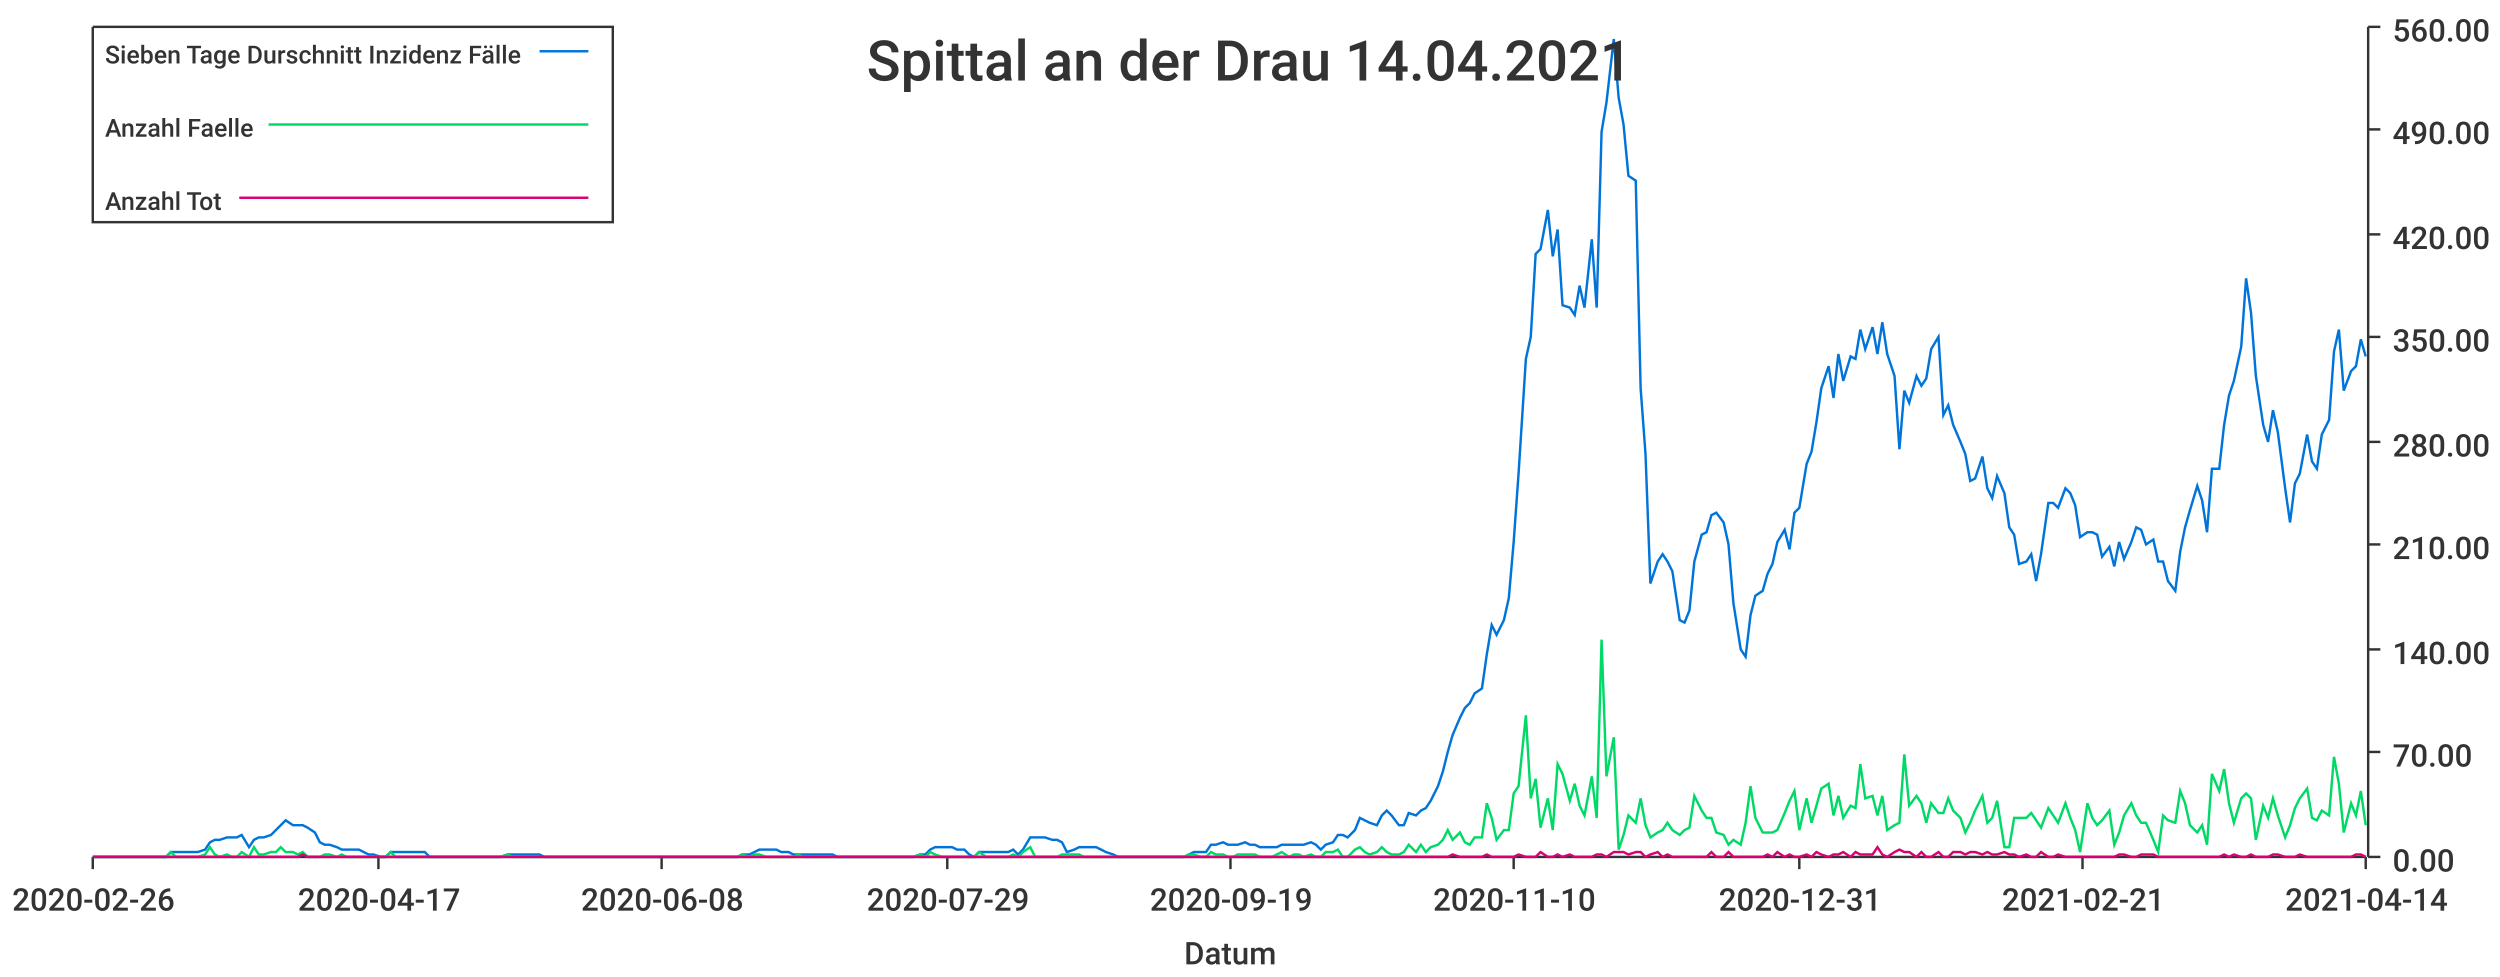
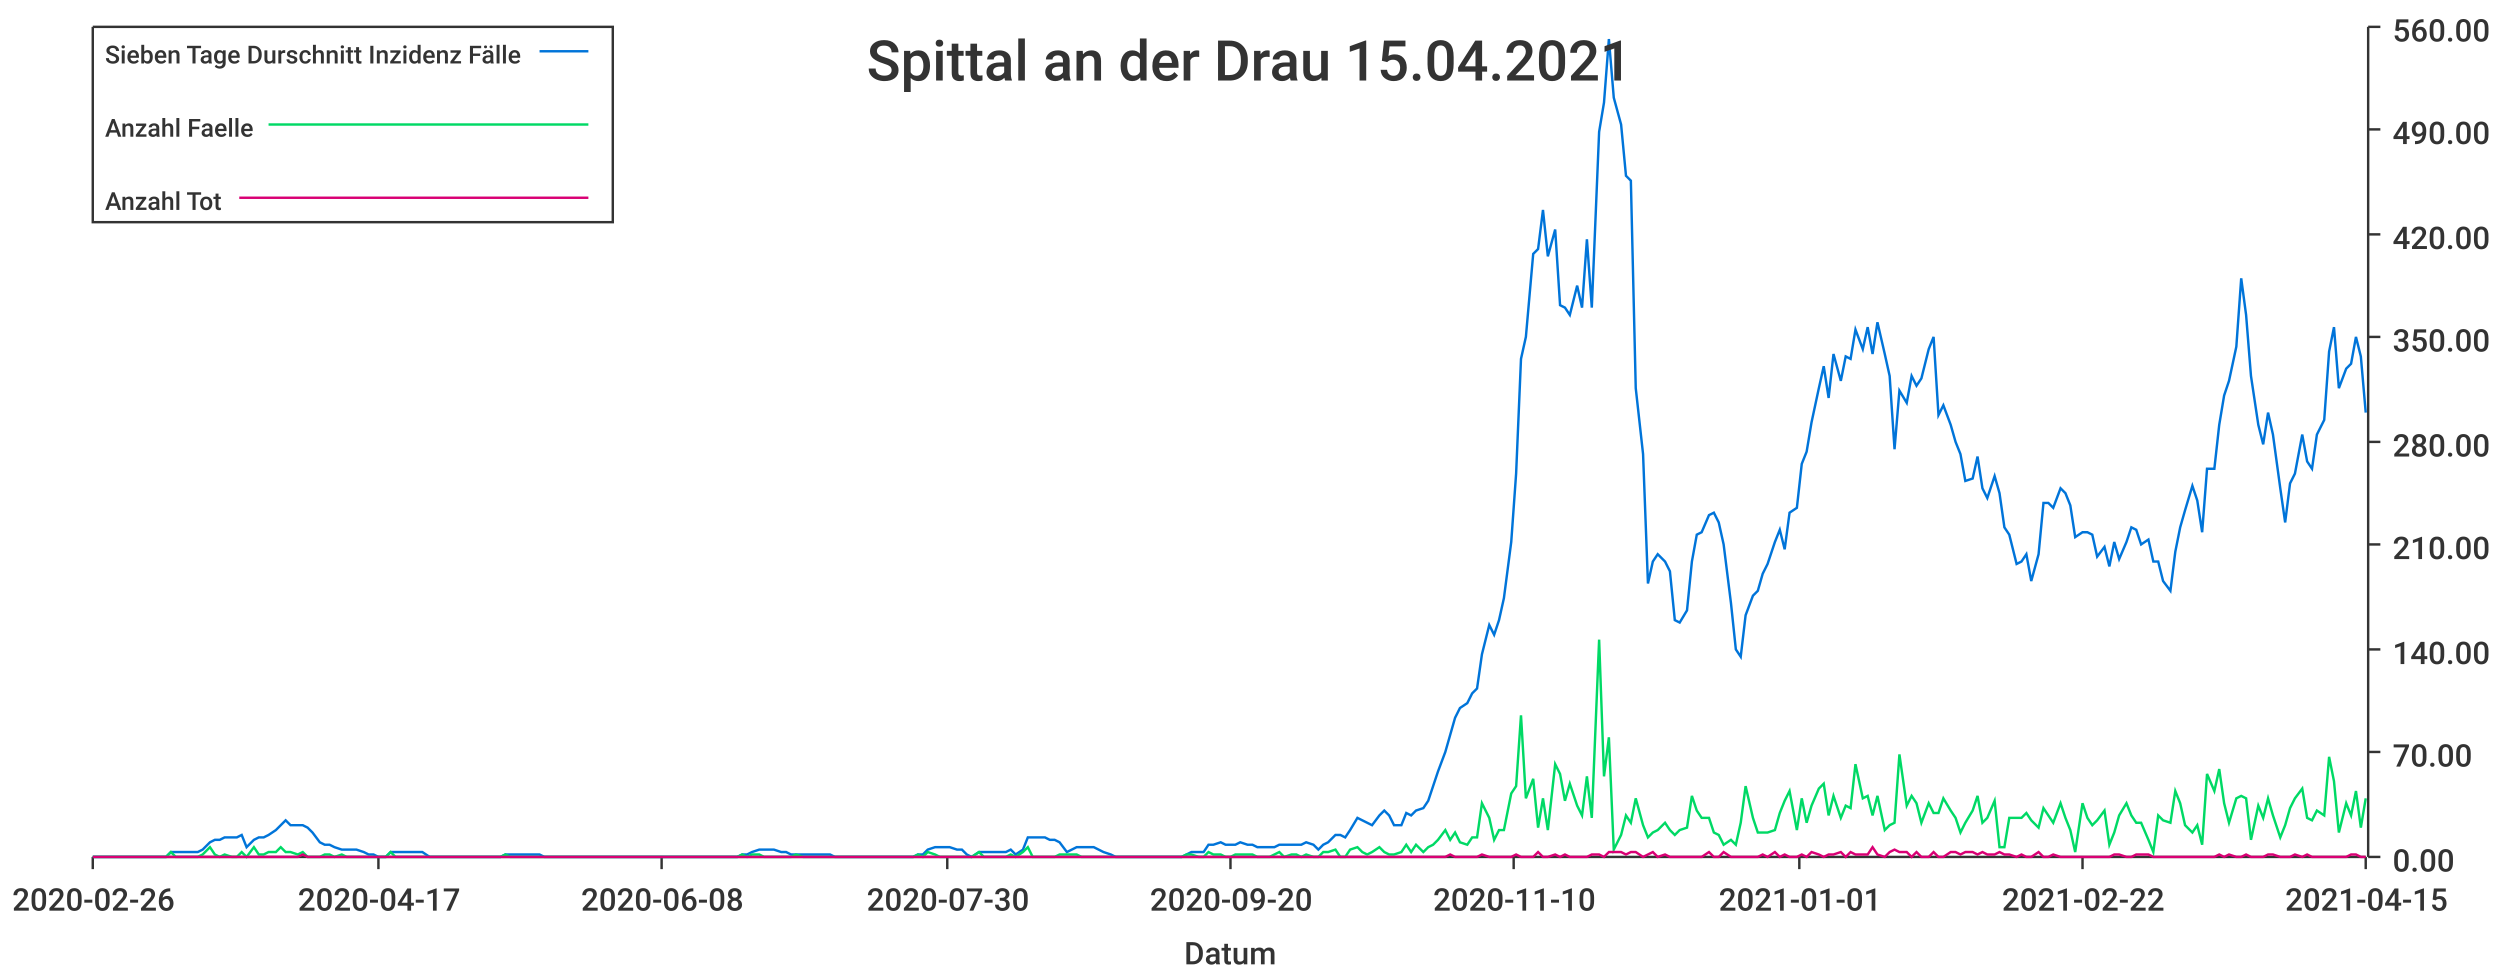
<svg xmlns="http://www.w3.org/2000/svg" width="1024" height="400">\n<path d="M 0 0 L 1024 0 L 1024 400 L 0 400 L 0 0" style="stroke-width:0;stroke:rgba(255,255,255,1.0);fill:rgba(255,255,255,1.0)" />
  <path d="M 38 11 L 969 11 L 969 351 L 38 351 L 38 11" style="stroke-width:0;stroke:rgba(255,255,255,1.0);fill:rgba(255,255,255,1.0)" />
  <path d="M 38 351 L 969 351" style="stroke-width:1;stroke:rgba(51,51,51,1.0);fill:none" />
  <path d="M 38 351 L 38 356" style="stroke-width:1;stroke:rgba(51,51,51,1.0);fill:none" />
  <text x="5" y="373" style="stroke-width:0;stroke:none;fill:rgba(51,51,51,1.0);font-size:12.8px;font-family:'Roboto Medium',sans-serif">2020-02-26</text>
  <path d="M 155 351 L 155 356" style="stroke-width:1;stroke:rgba(51,51,51,1.0);fill:none" />
  <text x="122" y="373" style="stroke-width:0;stroke:none;fill:rgba(51,51,51,1.0);font-size:12.8px;font-family:'Roboto Medium',sans-serif">2020-04-17</text>
  <path d="M 271 351 L 271 356" style="stroke-width:1;stroke:rgba(51,51,51,1.0);fill:none" />
  <text x="238" y="373" style="stroke-width:0;stroke:none;fill:rgba(51,51,51,1.0);font-size:12.8px;font-family:'Roboto Medium',sans-serif">2020-06-08</text>
  <path d="M 388 351 L 388 356" style="stroke-width:1;stroke:rgba(51,51,51,1.0);fill:none" />
-   <text x="355" y="373" style="stroke-width:0;stroke:none;fill:rgba(51,51,51,1.0);font-size:12.8px;font-family:'Roboto Medium',sans-serif">2020-07-29</text>
+   <text x="355" y="373" style="stroke-width:0;stroke:none;fill:rgba(51,51,51,1.0);font-size:12.8px;font-family:'Roboto Medium',sans-serif">2020-07-30</text>
  <path d="M 504 351 L 504 356" style="stroke-width:1;stroke:rgba(51,51,51,1.0);fill:none" />
-   <text x="471" y="373" style="stroke-width:0;stroke:none;fill:rgba(51,51,51,1.0);font-size:12.8px;font-family:'Roboto Medium',sans-serif">2020-09-19</text>
+   <text x="471" y="373" style="stroke-width:0;stroke:none;fill:rgba(51,51,51,1.0);font-size:12.8px;font-family:'Roboto Medium',sans-serif">2020-09-20</text>
  <path d="M 620 351 L 620 356" style="stroke-width:1;stroke:rgba(51,51,51,1.0);fill:none" />
  <text x="587" y="373" style="stroke-width:0;stroke:none;fill:rgba(51,51,51,1.0);font-size:12.8px;font-family:'Roboto Medium',sans-serif">2020-11-10</text>
  <path d="M 737 351 L 737 356" style="stroke-width:1;stroke:rgba(51,51,51,1.0);fill:none" />
-   <text x="704" y="373" style="stroke-width:0;stroke:none;fill:rgba(51,51,51,1.0);font-size:12.8px;font-family:'Roboto Medium',sans-serif">2020-12-31</text>
+   <text x="704" y="373" style="stroke-width:0;stroke:none;fill:rgba(51,51,51,1.0);font-size:12.8px;font-family:'Roboto Medium',sans-serif">2021-01-01</text>
  <path d="M 853 351 L 853 356" style="stroke-width:1;stroke:rgba(51,51,51,1.0);fill:none" />
-   <text x="820" y="373" style="stroke-width:0;stroke:none;fill:rgba(51,51,51,1.0);font-size:12.8px;font-family:'Roboto Medium',sans-serif">2021-02-21</text>
+   <text x="820" y="373" style="stroke-width:0;stroke:none;fill:rgba(51,51,51,1.0);font-size:12.8px;font-family:'Roboto Medium',sans-serif">2021-02-22</text>
  <path d="M 969 351 L 969 356" style="stroke-width:1;stroke:rgba(51,51,51,1.0);fill:none" />
-   <text x="936" y="373" style="stroke-width:0;stroke:none;fill:rgba(51,51,51,1.0);font-size:12.8px;font-family:'Roboto Medium',sans-serif">2021-04-14</text>
+   <text x="936" y="373" style="stroke-width:0;stroke:none;fill:rgba(51,51,51,1.0);font-size:12.8px;font-family:'Roboto Medium',sans-serif">2021-04-15</text>
  <text x="485" y="395" style="stroke-width:0;stroke:none;fill:rgba(51,51,51,1.0);font-size:12.8px;font-family:'Roboto Medium',sans-serif">Datum</text>
  <path d="M 970 351 L 970 11" style="stroke-width:1;stroke:rgba(51,51,51,1.0);fill:none" />
  <path d="M 970 351 L 975 351" style="stroke-width:1;stroke:rgba(51,51,51,1.0);fill:none" />
  <text x="980" y="357" style="stroke-width:0;stroke:none;fill:rgba(51,51,51,1.0);font-size:12.8px;font-family:'Roboto Medium',sans-serif">0.00</text>
  <path d="M 970 308 L 975 308" style="stroke-width:1;stroke:rgba(51,51,51,1.0);fill:none" />
  <text x="980" y="314" style="stroke-width:0;stroke:none;fill:rgba(51,51,51,1.0);font-size:12.8px;font-family:'Roboto Medium',sans-serif">70.00</text>
  <path d="M 970 266 L 975 266" style="stroke-width:1;stroke:rgba(51,51,51,1.0);fill:none" />
  <text x="980" y="272" style="stroke-width:0;stroke:none;fill:rgba(51,51,51,1.0);font-size:12.8px;font-family:'Roboto Medium',sans-serif">140.00</text>
  <path d="M 970 223 L 975 223" style="stroke-width:1;stroke:rgba(51,51,51,1.0);fill:none" />
  <text x="980" y="229" style="stroke-width:0;stroke:none;fill:rgba(51,51,51,1.0);font-size:12.8px;font-family:'Roboto Medium',sans-serif">210.00</text>
  <path d="M 970 181 L 975 181" style="stroke-width:1;stroke:rgba(51,51,51,1.0);fill:none" />
  <text x="980" y="187" style="stroke-width:0;stroke:none;fill:rgba(51,51,51,1.0);font-size:12.8px;font-family:'Roboto Medium',sans-serif">280.00</text>
  <path d="M 970 138 L 975 138" style="stroke-width:1;stroke:rgba(51,51,51,1.0);fill:none" />
  <text x="980" y="144" style="stroke-width:0;stroke:none;fill:rgba(51,51,51,1.0);font-size:12.8px;font-family:'Roboto Medium',sans-serif">350.00</text>
  <path d="M 970 96 L 975 96" style="stroke-width:1;stroke:rgba(51,51,51,1.0);fill:none" />
  <text x="980" y="102" style="stroke-width:0;stroke:none;fill:rgba(51,51,51,1.0);font-size:12.8px;font-family:'Roboto Medium',sans-serif">420.00</text>
  <path d="M 970 53 L 975 53" style="stroke-width:1;stroke:rgba(51,51,51,1.0);fill:none" />
  <text x="980" y="59" style="stroke-width:0;stroke:none;fill:rgba(51,51,51,1.0);font-size:12.8px;font-family:'Roboto Medium',sans-serif">490.00</text>
  <path d="M 970 11 L 975 11" style="stroke-width:1;stroke:rgba(51,51,51,1.0);fill:none" />
  <text x="980" y="17" style="stroke-width:0;stroke:none;fill:rgba(51,51,51,1.0);font-size:12.8px;font-family:'Roboto Medium',sans-serif">560.00</text>
-   <path d="M 38 351 L 41 351 L 43 351 L 45 351 L 48 351 L 50 351 L 52 351 L 54 351 L 57 351 L 59 351 L 61 351 L 63 351 L 66 351 L 68 351 L 70 349 L 72 349 L 75 349 L 77 349 L 79 349 L 81 349 L 84 348 L 86 345 L 88 344 L 90 344 L 93 343 L 95 343 L 97 343 L 99 342 L 102 347 L 104 344 L 106 343 L 108 343 L 111 342 L 113 340 L 115 338 L 117 336 L 120 338 L 122 338 L 124 338 L 126 339 L 129 341 L 131 345 L 133 346 L 135 346 L 138 347 L 140 348 L 142 348 L 144 348 L 147 348 L 149 349 L 151 350 L 153 350 L 156 351 L 158 351 L 160 349 L 162 349 L 165 349 L 167 349 L 169 349 L 171 349 L 174 349 L 176 351 L 178 351 L 181 351 L 183 351 L 185 351 L 187 351 L 190 351 L 192 351 L 194 351 L 196 351 L 199 351 L 201 351 L 203 351 L 205 351 L 208 350 L 210 350 L 212 350 L 214 350 L 217 350 L 219 350 L 221 350 L 223 351 L 226 351 L 228 351 L 230 351 L 232 351 L 235 351 L 237 351 L 239 351 L 241 351 L 244 351 L 246 351 L 248 351 L 250 351 L 253 351 L 255 351 L 257 351 L 259 351 L 262 351 L 264 351 L 266 351 L 268 351 L 271 351 L 273 351 L 275 351 L 277 351 L 280 351 L 282 351 L 284 351 L 286 351 L 289 351 L 291 351 L 293 351 L 295 351 L 298 351 L 300 351 L 302 351 L 304 350 L 307 350 L 309 349 L 311 348 L 314 348 L 316 348 L 318 348 L 320 349 L 323 349 L 325 350 L 327 350 L 329 350 L 332 350 L 334 350 L 336 350 L 338 350 L 341 350 L 343 351 L 345 351 L 347 351 L 350 351 L 352 351 L 354 351 L 356 351 L 359 351 L 361 351 L 363 351 L 365 351 L 368 351 L 370 351 L 372 351 L 374 351 L 377 350 L 379 350 L 381 348 L 383 347 L 386 347 L 388 347 L 390 347 L 392 348 L 395 348 L 397 350 L 399 351 L 401 349 L 404 349 L 406 349 L 408 349 L 410 349 L 413 349 L 415 348 L 417 350 L 419 348 L 422 343 L 424 343 L 426 343 L 428 343 L 431 344 L 433 344 L 435 345 L 437 349 L 440 348 L 442 347 L 444 347 L 447 347 L 449 347 L 451 348 L 453 349 L 456 350 L 458 351 L 460 351 L 462 351 L 465 351 L 467 351 L 469 351 L 471 351 L 474 351 L 476 351 L 478 351 L 480 351 L 483 351 L 485 351 L 487 350 L 489 349 L 492 349 L 494 349 L 496 346 L 498 346 L 501 345 L 503 346 L 505 346 L 507 346 L 510 345 L 512 346 L 514 346 L 516 347 L 519 347 L 521 347 L 523 347 L 525 346 L 528 346 L 530 346 L 532 346 L 534 346 L 537 345 L 539 346 L 541 348 L 543 346 L 546 345 L 548 342 L 550 342 L 552 343 L 555 340 L 557 335 L 559 336 L 561 337 L 564 338 L 566 334 L 568 332 L 570 334 L 573 338 L 575 338 L 577 333 L 580 334 L 582 332 L 584 331 L 586 328 L 589 322 L 591 316 L 593 308 L 595 301 L 598 294 L 600 290 L 602 288 L 604 284 L 607 282 L 609 268 L 611 256 L 613 260 L 616 254 L 618 245 L 620 222 L 622 194 L 625 147 L 627 138 L 629 104 L 631 102 L 634 86 L 636 105 L 638 94 L 640 125 L 643 126 L 645 129 L 647 117 L 649 126 L 652 98 L 654 126 L 656 54 L 658 42 L 661 16 L 663 40 L 665 51 L 667 72 L 670 74 L 672 159 L 674 186 L 676 239 L 679 230 L 681 227 L 683 230 L 685 234 L 688 254 L 690 255 L 692 250 L 694 230 L 697 219 L 699 218 L 701 211 L 703 210 L 706 214 L 708 223 L 710 247 L 713 266 L 715 269 L 717 252 L 719 244 L 722 242 L 724 235 L 726 231 L 728 222 L 731 217 L 733 225 L 735 210 L 737 208 L 740 190 L 742 185 L 744 173 L 746 159 L 749 150 L 751 163 L 753 145 L 755 156 L 758 146 L 760 147 L 762 135 L 764 143 L 767 134 L 769 145 L 771 132 L 773 145 L 776 154 L 778 184 L 780 160 L 782 165 L 785 154 L 787 158 L 789 155 L 791 143 L 794 138 L 796 170 L 798 166 L 800 174 L 803 181 L 805 186 L 807 197 L 809 196 L 812 187 L 814 200 L 816 204 L 818 195 L 821 202 L 823 216 L 825 219 L 827 231 L 830 230 L 832 227 L 834 238 L 836 227 L 839 206 L 841 206 L 843 208 L 846 200 L 848 202 L 850 207 L 852 220 L 855 218 L 857 218 L 859 219 L 861 228 L 864 224 L 866 232 L 868 222 L 870 229 L 873 222 L 875 216 L 877 217 L 879 223 L 882 221 L 884 230 L 886 230 L 888 238 L 891 242 L 893 226 L 895 216 L 897 209 L 900 199 L 902 205 L 904 218 L 906 192 L 909 192 L 911 174 L 913 162 L 915 156 L 918 142 L 920 114 L 922 128 L 924 154 L 927 174 L 929 181 L 931 168 L 933 177 L 936 200 L 938 214 L 940 198 L 942 194 L 945 178 L 947 189 L 949 192 L 951 178 L 954 172 L 956 144 L 958 135 L 960 160 L 963 152 L 965 150 L 967 139 L 969 146" style="stroke-width:1;stroke:rgba(0,116,217,1.0);fill:none" />
-   <path d="M 38 351 L 41 351 L 43 351 L 45 351 L 48 351 L 50 351 L 52 351 L 54 351 L 57 351 L 59 351 L 61 351 L 63 351 L 66 351 L 68 351 L 70 349 L 72 351 L 75 351 L 77 351 L 79 351 L 81 351 L 84 350 L 86 347 L 88 350 L 90 351 L 93 350 L 95 351 L 97 351 L 99 349 L 102 351 L 104 347 L 106 350 L 108 350 L 111 349 L 113 349 L 115 347 L 117 349 L 120 349 L 122 350 L 124 349 L 126 351 L 129 351 L 131 351 L 133 350 L 135 350 L 138 351 L 140 350 L 142 351 L 144 351 L 147 351 L 149 351 L 151 351 L 153 351 L 156 351 L 158 351 L 160 349 L 162 351 L 165 351 L 167 351 L 169 351 L 171 351 L 174 351 L 176 351 L 178 351 L 181 351 L 183 351 L 185 351 L 187 351 L 190 351 L 192 351 L 194 351 L 196 351 L 199 351 L 201 351 L 203 351 L 205 351 L 208 350 L 210 351 L 212 351 L 214 351 L 217 351 L 219 351 L 221 351 L 223 351 L 226 351 L 228 351 L 230 351 L 232 351 L 235 351 L 237 351 L 239 351 L 241 351 L 244 351 L 246 351 L 248 351 L 250 351 L 253 351 L 255 351 L 257 351 L 259 351 L 262 351 L 264 351 L 266 351 L 268 351 L 271 351 L 273 351 L 275 351 L 277 351 L 280 351 L 282 351 L 284 351 L 286 351 L 289 351 L 291 351 L 293 351 L 295 351 L 298 351 L 300 351 L 302 351 L 304 350 L 307 351 L 309 350 L 311 350 L 314 351 L 316 351 L 318 351 L 320 351 L 323 351 L 325 351 L 327 350 L 329 351 L 332 351 L 334 351 L 336 351 L 338 351 L 341 351 L 343 351 L 345 351 L 347 351 L 350 351 L 352 351 L 354 351 L 356 351 L 359 351 L 361 351 L 363 351 L 365 351 L 368 351 L 370 351 L 372 351 L 374 351 L 377 350 L 379 351 L 381 349 L 383 350 L 386 351 L 388 351 L 390 351 L 392 351 L 395 351 L 397 351 L 399 351 L 401 349 L 404 351 L 406 351 L 408 351 L 410 351 L 413 351 L 415 350 L 417 351 L 419 349 L 422 347 L 424 351 L 426 351 L 428 351 L 431 351 L 433 351 L 435 350 L 437 350 L 440 350 L 442 350 L 444 351 L 447 351 L 449 351 L 451 351 L 453 351 L 456 351 L 458 351 L 460 351 L 462 351 L 465 351 L 467 351 L 469 351 L 471 351 L 474 351 L 476 351 L 478 351 L 480 351 L 483 351 L 485 351 L 487 350 L 489 350 L 492 351 L 494 351 L 496 349 L 498 350 L 501 350 L 503 351 L 505 351 L 507 350 L 510 350 L 512 350 L 514 350 L 516 351 L 519 351 L 521 351 L 523 350 L 525 349 L 528 351 L 530 350 L 532 350 L 534 351 L 537 350 L 539 351 L 541 351 L 543 349 L 546 349 L 548 348 L 550 351 L 552 351 L 555 348 L 557 347 L 559 349 L 561 350 L 564 349 L 566 347 L 568 349 L 570 350 L 573 350 L 575 349 L 577 346 L 580 349 L 582 346 L 584 349 L 586 347 L 589 346 L 591 344 L 593 340 L 595 344 L 598 341 L 600 345 L 602 346 L 604 343 L 607 343 L 609 329 L 611 335 L 613 344 L 616 340 L 618 340 L 620 325 L 622 322 L 625 293 L 627 327 L 629 319 L 631 339 L 634 327 L 636 340 L 638 313 L 640 317 L 643 328 L 645 321 L 647 330 L 649 334 L 652 318 L 654 335 L 656 262 L 658 318 L 661 302 L 663 348 L 665 342 L 667 334 L 670 337 L 672 327 L 674 338 L 676 343 L 679 341 L 681 340 L 683 337 L 685 340 L 688 342 L 690 340 L 692 339 L 694 326 L 697 332 L 699 335 L 701 335 L 703 341 L 706 342 L 708 346 L 710 344 L 713 346 L 715 337 L 717 322 L 719 335 L 722 341 L 724 341 L 726 341 L 728 340 L 731 333 L 733 328 L 735 324 L 737 340 L 740 327 L 742 337 L 744 330 L 746 323 L 749 321 L 751 334 L 753 326 L 755 335 L 758 330 L 760 331 L 762 313 L 764 327 L 767 326 L 769 334 L 771 326 L 773 340 L 776 338 L 778 337 L 780 309 L 782 330 L 785 326 L 787 329 L 789 337 L 791 329 L 794 333 L 796 333 L 798 327 L 800 332 L 803 335 L 805 341 L 807 337 L 809 332 L 812 326 L 814 337 L 816 335 L 818 328 L 821 347 L 823 347 L 825 335 L 827 335 L 830 335 L 832 333 L 834 336 L 836 339 L 839 331 L 841 334 L 843 337 L 846 329 L 848 335 L 850 340 L 852 349 L 855 329 L 857 335 L 859 338 L 861 336 L 864 332 L 866 346 L 868 341 L 870 334 L 873 329 L 875 334 L 877 337 L 879 337 L 882 344 L 884 349 L 886 334 L 888 336 L 891 337 L 893 324 L 895 329 L 897 338 L 900 341 L 902 338 L 904 346 L 906 317 L 909 324 L 911 315 L 913 329 L 915 337 L 918 327 L 920 325 L 922 327 L 924 344 L 927 330 L 929 335 L 931 327 L 933 334 L 936 343 L 938 338 L 940 331 L 942 327 L 945 323 L 947 335 L 949 336 L 951 332 L 954 334 L 956 310 L 958 321 L 960 341 L 963 329 L 965 334 L 967 324 L 969 338" style="stroke-width:1;stroke:rgba(0,217,101,1.0);fill:none" />
-   <path d="M 38 351 L 41 351 L 43 351 L 45 351 L 48 351 L 50 351 L 52 351 L 54 351 L 57 351 L 59 351 L 61 351 L 63 351 L 66 351 L 68 351 L 70 351 L 72 351 L 75 351 L 77 351 L 79 351 L 81 351 L 84 351 L 86 351 L 88 351 L 90 351 L 93 351 L 95 351 L 97 351 L 99 351 L 102 351 L 104 351 L 106 351 L 108 351 L 111 351 L 113 351 L 115 351 L 117 351 L 120 351 L 122 351 L 124 350 L 126 351 L 129 351 L 131 351 L 133 351 L 135 351 L 138 351 L 140 351 L 142 351 L 144 351 L 147 351 L 149 351 L 151 351 L 153 351 L 156 351 L 158 351 L 160 351 L 162 351 L 165 351 L 167 351 L 169 351 L 171 351 L 174 351 L 176 351 L 178 351 L 181 351 L 183 351 L 185 351 L 187 351 L 190 351 L 192 351 L 194 351 L 196 351 L 199 351 L 201 351 L 203 351 L 205 351 L 208 351 L 210 351 L 212 351 L 214 351 L 217 351 L 219 351 L 221 351 L 223 351 L 226 351 L 228 351 L 230 351 L 232 351 L 235 351 L 237 351 L 239 351 L 241 351 L 244 351 L 246 351 L 248 351 L 250 351 L 253 351 L 255 351 L 257 351 L 259 351 L 262 351 L 264 351 L 266 351 L 268 351 L 271 351 L 273 351 L 275 351 L 277 351 L 280 351 L 282 351 L 284 351 L 286 351 L 289 351 L 291 351 L 293 351 L 295 351 L 298 351 L 300 351 L 302 351 L 304 351 L 307 351 L 309 351 L 311 351 L 314 351 L 316 351 L 318 351 L 320 351 L 323 351 L 325 351 L 327 351 L 329 351 L 332 351 L 334 351 L 336 351 L 338 351 L 341 351 L 343 351 L 345 351 L 347 351 L 350 351 L 352 351 L 354 351 L 356 351 L 359 351 L 361 351 L 363 351 L 365 351 L 368 351 L 370 351 L 372 351 L 374 351 L 377 351 L 379 351 L 381 351 L 383 351 L 386 351 L 388 351 L 390 351 L 392 351 L 395 351 L 397 351 L 399 351 L 401 351 L 404 351 L 406 351 L 408 351 L 410 351 L 413 351 L 415 351 L 417 351 L 419 351 L 422 351 L 424 351 L 426 351 L 428 351 L 431 351 L 433 351 L 435 351 L 437 351 L 440 351 L 442 351 L 444 351 L 447 351 L 449 351 L 451 351 L 453 351 L 456 351 L 458 351 L 460 351 L 462 351 L 465 351 L 467 351 L 469 351 L 471 351 L 474 351 L 476 351 L 478 351 L 480 351 L 483 351 L 485 351 L 487 351 L 489 351 L 492 351 L 494 351 L 496 351 L 498 351 L 501 351 L 503 351 L 505 351 L 507 351 L 510 351 L 512 351 L 514 351 L 516 351 L 519 351 L 521 351 L 523 351 L 525 351 L 528 351 L 530 351 L 532 351 L 534 351 L 537 351 L 539 351 L 541 351 L 543 351 L 546 351 L 548 351 L 550 351 L 552 351 L 555 351 L 557 351 L 559 351 L 561 351 L 564 351 L 566 351 L 568 351 L 570 351 L 573 351 L 575 351 L 577 351 L 580 351 L 582 351 L 584 351 L 586 351 L 589 351 L 591 351 L 593 351 L 595 350 L 598 351 L 600 351 L 602 351 L 604 351 L 607 351 L 609 350 L 611 351 L 613 351 L 616 351 L 618 351 L 620 351 L 622 350 L 625 351 L 627 351 L 629 351 L 631 349 L 634 351 L 636 351 L 638 350 L 640 351 L 643 350 L 645 351 L 647 351 L 649 351 L 652 351 L 654 350 L 656 350 L 658 351 L 661 349 L 663 349 L 665 349 L 667 350 L 670 349 L 672 349 L 674 351 L 676 350 L 679 349 L 681 351 L 683 350 L 685 351 L 688 351 L 690 351 L 692 351 L 694 351 L 697 351 L 699 351 L 701 349 L 703 351 L 706 351 L 708 349 L 710 351 L 713 351 L 715 351 L 717 351 L 719 351 L 722 351 L 724 350 L 726 351 L 728 349 L 731 351 L 733 350 L 735 351 L 737 351 L 740 350 L 742 351 L 744 349 L 746 350 L 749 351 L 751 350 L 753 350 L 755 349 L 758 351 L 760 349 L 762 350 L 764 350 L 767 350 L 769 347 L 771 350 L 773 351 L 776 349 L 778 348 L 780 349 L 782 349 L 785 351 L 787 349 L 789 351 L 791 351 L 794 349 L 796 351 L 798 351 L 800 349 L 803 349 L 805 350 L 807 349 L 809 349 L 812 350 L 814 349 L 816 350 L 818 350 L 821 349 L 823 350 L 825 350 L 827 351 L 830 350 L 832 351 L 834 351 L 836 349 L 839 351 L 841 351 L 843 350 L 846 351 L 848 351 L 850 351 L 852 351 L 855 351 L 857 351 L 859 351 L 861 351 L 864 351 L 866 351 L 868 350 L 870 350 L 873 351 L 875 351 L 877 350 L 879 350 L 882 350 L 884 351 L 886 351 L 888 351 L 891 351 L 893 351 L 895 351 L 897 351 L 900 351 L 902 351 L 904 351 L 906 351 L 909 351 L 911 350 L 913 351 L 915 350 L 918 351 L 920 351 L 922 350 L 924 351 L 927 351 L 929 351 L 931 350 L 933 350 L 936 351 L 938 351 L 940 351 L 942 350 L 945 351 L 947 351 L 949 351 L 951 351 L 954 351 L 956 351 L 958 351 L 960 351 L 963 351 L 965 350 L 967 350 L 969 351" style="stroke-width:1;stroke:rgba(217,0,116,1.0);fill:none" />
-   <text x="355" y="33" style="stroke-width:0;stroke:none;fill:rgba(51,51,51,1.0);font-size:23.0px;font-family:'Roboto Medium',sans-serif">Spittal an der Drau 14.04.2021</text>
+   <path d="M 38 351 L 41 351 L 43 351 L 45 351 L 47 351 L 50 351 L 52 351 L 54 351 L 56 351 L 59 351 L 61 351 L 63 351 L 65 351 L 68 351 L 70 349 L 72 349 L 74 349 L 77 349 L 79 349 L 81 349 L 83 348 L 86 345 L 88 344 L 90 344 L 92 343 L 95 343 L 97 343 L 99 342 L 101 347 L 104 344 L 106 343 L 108 343 L 110 342 L 113 340 L 115 338 L 117 336 L 119 338 L 122 338 L 124 338 L 126 339 L 128 341 L 131 345 L 133 346 L 135 346 L 137 347 L 140 348 L 142 348 L 144 348 L 146 348 L 149 349 L 151 350 L 153 350 L 155 351 L 158 351 L 160 349 L 162 349 L 164 349 L 167 349 L 169 349 L 171 349 L 173 349 L 176 351 L 178 351 L 180 351 L 182 351 L 185 351 L 187 351 L 189 351 L 191 351 L 194 351 L 196 351 L 198 351 L 200 351 L 203 351 L 205 351 L 207 350 L 209 350 L 212 350 L 214 350 L 216 350 L 218 350 L 221 350 L 223 351 L 225 351 L 227 351 L 230 351 L 232 351 L 234 351 L 236 351 L 239 351 L 241 351 L 243 351 L 245 351 L 248 351 L 250 351 L 252 351 L 254 351 L 257 351 L 259 351 L 261 351 L 263 351 L 266 351 L 268 351 L 270 351 L 272 351 L 275 351 L 277 351 L 279 351 L 281 351 L 284 351 L 286 351 L 288 351 L 290 351 L 293 351 L 295 351 L 297 351 L 299 351 L 302 351 L 304 350 L 306 350 L 308 349 L 311 348 L 313 348 L 315 348 L 317 348 L 320 349 L 322 349 L 324 350 L 326 350 L 329 350 L 331 350 L 333 350 L 335 350 L 338 350 L 340 350 L 342 351 L 344 351 L 347 351 L 349 351 L 351 351 L 353 351 L 356 351 L 358 351 L 360 351 L 362 351 L 365 351 L 367 351 L 369 351 L 371 351 L 374 351 L 376 350 L 378 350 L 380 348 L 383 347 L 385 347 L 387 347 L 389 347 L 392 348 L 394 348 L 396 350 L 398 351 L 401 349 L 403 349 L 405 349 L 407 349 L 410 349 L 412 349 L 414 348 L 416 350 L 419 348 L 421 343 L 423 343 L 425 343 L 428 343 L 430 344 L 432 344 L 434 345 L 437 349 L 439 348 L 441 347 L 443 347 L 446 347 L 448 347 L 450 348 L 452 349 L 455 350 L 457 351 L 459 351 L 461 351 L 464 351 L 466 351 L 468 351 L 470 351 L 473 351 L 475 351 L 477 351 L 479 351 L 482 351 L 484 351 L 486 350 L 488 349 L 491 349 L 493 349 L 495 346 L 497 346 L 500 345 L 502 346 L 504 346 L 506 346 L 508 345 L 511 346 L 513 346 L 515 347 L 517 347 L 520 347 L 522 347 L 524 346 L 526 346 L 529 346 L 531 346 L 533 346 L 535 345 L 538 346 L 540 348 L 542 346 L 544 345 L 547 342 L 549 342 L 551 343 L 553 340 L 556 335 L 558 336 L 560 337 L 562 338 L 565 334 L 567 332 L 569 334 L 571 338 L 574 338 L 576 333 L 578 334 L 580 332 L 583 331 L 585 328 L 587 322 L 589 316 L 592 308 L 594 301 L 596 294 L 598 290 L 601 288 L 603 284 L 605 282 L 607 268 L 610 256 L 612 260 L 614 254 L 616 245 L 619 222 L 621 194 L 623 147 L 625 138 L 628 104 L 630 102 L 632 86 L 634 105 L 637 94 L 639 125 L 641 126 L 643 129 L 646 117 L 648 126 L 650 98 L 652 126 L 655 54 L 657 42 L 659 16 L 661 40 L 664 51 L 666 72 L 668 74 L 670 159 L 673 186 L 675 239 L 677 230 L 679 227 L 682 230 L 684 234 L 686 254 L 688 255 L 691 250 L 693 230 L 695 219 L 697 218 L 700 211 L 702 210 L 704 214 L 706 223 L 709 247 L 711 266 L 713 269 L 715 252 L 718 244 L 720 242 L 722 235 L 724 231 L 727 222 L 729 217 L 731 225 L 733 210 L 736 208 L 738 190 L 740 185 L 742 173 L 745 159 L 747 150 L 749 163 L 751 145 L 754 156 L 756 146 L 758 147 L 760 135 L 763 143 L 765 134 L 767 145 L 769 132 L 772 145 L 774 154 L 776 184 L 778 160 L 781 165 L 783 154 L 785 158 L 787 155 L 790 143 L 792 138 L 794 170 L 796 166 L 799 174 L 801 181 L 803 186 L 805 197 L 808 196 L 810 187 L 812 200 L 814 204 L 817 195 L 819 202 L 821 216 L 823 219 L 826 231 L 828 230 L 830 227 L 832 238 L 835 227 L 837 206 L 839 206 L 841 208 L 844 200 L 846 202 L 848 207 L 850 220 L 853 218 L 855 218 L 857 219 L 859 228 L 862 224 L 864 232 L 866 222 L 868 229 L 871 222 L 873 216 L 875 217 L 877 223 L 880 221 L 882 230 L 884 230 L 886 238 L 889 242 L 891 226 L 893 216 L 895 209 L 898 199 L 900 205 L 902 218 L 904 192 L 907 192 L 909 174 L 911 162 L 913 156 L 916 142 L 918 114 L 920 129 L 922 154 L 925 174 L 927 182 L 929 169 L 931 178 L 934 200 L 936 214 L 938 198 L 940 194 L 943 178 L 945 189 L 947 192 L 949 178 L 952 172 L 954 144 L 956 134 L 958 159 L 961 151 L 963 149 L 965 138 L 967 146 L 969 169" style="stroke-width:1;stroke:rgba(0,116,217,1.0);fill:none" />
+   <path d="M 38 351 L 41 351 L 43 351 L 45 351 L 47 351 L 50 351 L 52 351 L 54 351 L 56 351 L 59 351 L 61 351 L 63 351 L 65 351 L 68 351 L 70 349 L 72 351 L 74 351 L 77 351 L 79 351 L 81 351 L 83 350 L 86 347 L 88 350 L 90 351 L 92 350 L 95 351 L 97 351 L 99 349 L 101 351 L 104 347 L 106 350 L 108 350 L 110 349 L 113 349 L 115 347 L 117 349 L 119 349 L 122 350 L 124 349 L 126 351 L 128 351 L 131 351 L 133 350 L 135 350 L 137 351 L 140 350 L 142 351 L 144 351 L 146 351 L 149 351 L 151 351 L 153 351 L 155 351 L 158 351 L 160 349 L 162 351 L 164 351 L 167 351 L 169 351 L 171 351 L 173 351 L 176 351 L 178 351 L 180 351 L 182 351 L 185 351 L 187 351 L 189 351 L 191 351 L 194 351 L 196 351 L 198 351 L 200 351 L 203 351 L 205 351 L 207 350 L 209 351 L 212 351 L 214 351 L 216 351 L 218 351 L 221 351 L 223 351 L 225 351 L 227 351 L 230 351 L 232 351 L 234 351 L 236 351 L 239 351 L 241 351 L 243 351 L 245 351 L 248 351 L 250 351 L 252 351 L 254 351 L 257 351 L 259 351 L 261 351 L 263 351 L 266 351 L 268 351 L 270 351 L 272 351 L 275 351 L 277 351 L 279 351 L 281 351 L 284 351 L 286 351 L 288 351 L 290 351 L 293 351 L 295 351 L 297 351 L 299 351 L 302 351 L 304 350 L 306 351 L 308 350 L 311 350 L 313 351 L 315 351 L 317 351 L 320 351 L 322 351 L 324 351 L 326 350 L 329 351 L 331 351 L 333 351 L 335 351 L 338 351 L 340 351 L 342 351 L 344 351 L 347 351 L 349 351 L 351 351 L 353 351 L 356 351 L 358 351 L 360 351 L 362 351 L 365 351 L 367 351 L 369 351 L 371 351 L 374 351 L 376 350 L 378 351 L 380 349 L 383 350 L 385 351 L 387 351 L 389 351 L 392 351 L 394 351 L 396 351 L 398 351 L 401 349 L 403 351 L 405 351 L 407 351 L 410 351 L 412 351 L 414 350 L 416 351 L 419 349 L 421 347 L 423 351 L 425 351 L 428 351 L 430 351 L 432 351 L 434 350 L 437 350 L 439 350 L 441 350 L 443 351 L 446 351 L 448 351 L 450 351 L 452 351 L 455 351 L 457 351 L 459 351 L 461 351 L 464 351 L 466 351 L 468 351 L 470 351 L 473 351 L 475 351 L 477 351 L 479 351 L 482 351 L 484 351 L 486 350 L 488 350 L 491 351 L 493 351 L 495 349 L 497 350 L 500 350 L 502 351 L 504 351 L 506 350 L 508 350 L 511 350 L 513 350 L 515 351 L 517 351 L 520 351 L 522 350 L 524 349 L 526 351 L 529 350 L 531 350 L 533 351 L 535 350 L 538 351 L 540 351 L 542 349 L 544 349 L 547 348 L 549 351 L 551 351 L 553 348 L 556 347 L 558 349 L 560 350 L 562 349 L 565 347 L 567 349 L 569 350 L 571 350 L 574 349 L 576 346 L 578 349 L 580 346 L 583 349 L 585 347 L 587 346 L 589 344 L 592 340 L 594 344 L 596 341 L 598 345 L 601 346 L 603 343 L 605 343 L 607 329 L 610 335 L 612 344 L 614 340 L 616 340 L 619 325 L 621 322 L 623 293 L 625 327 L 628 319 L 630 339 L 632 327 L 634 340 L 637 313 L 639 317 L 641 328 L 643 321 L 646 330 L 648 334 L 650 318 L 652 335 L 655 262 L 657 318 L 659 302 L 661 348 L 664 342 L 666 334 L 668 337 L 670 327 L 673 338 L 675 343 L 677 341 L 679 340 L 682 337 L 684 340 L 686 342 L 688 340 L 691 339 L 693 326 L 695 332 L 697 335 L 700 335 L 702 341 L 704 342 L 706 346 L 709 344 L 711 346 L 713 337 L 715 322 L 718 335 L 720 341 L 722 341 L 724 341 L 727 340 L 729 333 L 731 328 L 733 324 L 736 340 L 738 327 L 740 337 L 742 330 L 745 323 L 747 321 L 749 334 L 751 326 L 754 335 L 756 330 L 758 331 L 760 313 L 763 327 L 765 326 L 767 334 L 769 326 L 772 340 L 774 338 L 776 337 L 778 309 L 781 330 L 783 326 L 785 329 L 787 337 L 790 329 L 792 333 L 794 333 L 796 327 L 799 332 L 801 335 L 803 341 L 805 337 L 808 332 L 810 326 L 812 337 L 814 335 L 817 328 L 819 347 L 821 347 L 823 335 L 826 335 L 828 335 L 830 333 L 832 336 L 835 339 L 837 331 L 839 334 L 841 337 L 844 329 L 846 335 L 848 340 L 850 349 L 853 329 L 855 335 L 857 338 L 859 336 L 862 332 L 864 346 L 866 341 L 868 334 L 871 329 L 873 334 L 875 337 L 877 337 L 880 344 L 882 349 L 884 334 L 886 336 L 889 337 L 891 324 L 893 329 L 895 338 L 898 341 L 900 338 L 902 346 L 904 317 L 907 324 L 909 315 L 911 329 L 913 337 L 916 327 L 918 326 L 920 327 L 922 344 L 925 330 L 927 335 L 929 327 L 931 334 L 934 343 L 936 338 L 938 331 L 940 327 L 943 323 L 945 335 L 947 336 L 949 332 L 952 334 L 954 310 L 956 320 L 958 341 L 961 329 L 963 334 L 965 324 L 967 339 L 969 327" style="stroke-width:1;stroke:rgba(0,217,101,1.0);fill:none" />
+   <path d="M 38 351 L 41 351 L 43 351 L 45 351 L 47 351 L 50 351 L 52 351 L 54 351 L 56 351 L 59 351 L 61 351 L 63 351 L 65 351 L 68 351 L 70 351 L 72 351 L 74 351 L 77 351 L 79 351 L 81 351 L 83 351 L 86 351 L 88 351 L 90 351 L 92 351 L 95 351 L 97 351 L 99 351 L 101 351 L 104 351 L 106 351 L 108 351 L 110 351 L 113 351 L 115 351 L 117 351 L 119 351 L 122 351 L 124 350 L 126 351 L 128 351 L 131 351 L 133 351 L 135 351 L 137 351 L 140 351 L 142 351 L 144 351 L 146 351 L 149 351 L 151 351 L 153 351 L 155 351 L 158 351 L 160 351 L 162 351 L 164 351 L 167 351 L 169 351 L 171 351 L 173 351 L 176 351 L 178 351 L 180 351 L 182 351 L 185 351 L 187 351 L 189 351 L 191 351 L 194 351 L 196 351 L 198 351 L 200 351 L 203 351 L 205 351 L 207 351 L 209 351 L 212 351 L 214 351 L 216 351 L 218 351 L 221 351 L 223 351 L 225 351 L 227 351 L 230 351 L 232 351 L 234 351 L 236 351 L 239 351 L 241 351 L 243 351 L 245 351 L 248 351 L 250 351 L 252 351 L 254 351 L 257 351 L 259 351 L 261 351 L 263 351 L 266 351 L 268 351 L 270 351 L 272 351 L 275 351 L 277 351 L 279 351 L 281 351 L 284 351 L 286 351 L 288 351 L 290 351 L 293 351 L 295 351 L 297 351 L 299 351 L 302 351 L 304 351 L 306 351 L 308 351 L 311 351 L 313 351 L 315 351 L 317 351 L 320 351 L 322 351 L 324 351 L 326 351 L 329 351 L 331 351 L 333 351 L 335 351 L 338 351 L 340 351 L 342 351 L 344 351 L 347 351 L 349 351 L 351 351 L 353 351 L 356 351 L 358 351 L 360 351 L 362 351 L 365 351 L 367 351 L 369 351 L 371 351 L 374 351 L 376 351 L 378 351 L 380 351 L 383 351 L 385 351 L 387 351 L 389 351 L 392 351 L 394 351 L 396 351 L 398 351 L 401 351 L 403 351 L 405 351 L 407 351 L 410 351 L 412 351 L 414 351 L 416 351 L 419 351 L 421 351 L 423 351 L 425 351 L 428 351 L 430 351 L 432 351 L 434 351 L 437 351 L 439 351 L 441 351 L 443 351 L 446 351 L 448 351 L 450 351 L 452 351 L 455 351 L 457 351 L 459 351 L 461 351 L 464 351 L 466 351 L 468 351 L 470 351 L 473 351 L 475 351 L 477 351 L 479 351 L 482 351 L 484 351 L 486 351 L 488 351 L 491 351 L 493 351 L 495 351 L 497 351 L 500 351 L 502 351 L 504 351 L 506 351 L 508 351 L 511 351 L 513 351 L 515 351 L 517 351 L 520 351 L 522 351 L 524 351 L 526 351 L 529 351 L 531 351 L 533 351 L 535 351 L 538 351 L 540 351 L 542 351 L 544 351 L 547 351 L 549 351 L 551 351 L 553 351 L 556 351 L 558 351 L 560 351 L 562 351 L 565 351 L 567 351 L 569 351 L 571 351 L 574 351 L 576 351 L 578 351 L 580 351 L 583 351 L 585 351 L 587 351 L 589 351 L 592 351 L 594 350 L 596 351 L 598 351 L 601 351 L 603 351 L 605 351 L 607 350 L 610 351 L 612 351 L 614 351 L 616 351 L 619 351 L 621 350 L 623 351 L 625 351 L 628 351 L 630 349 L 632 351 L 634 351 L 637 350 L 639 351 L 641 350 L 643 351 L 646 351 L 648 351 L 650 351 L 652 350 L 655 350 L 657 351 L 659 349 L 661 349 L 664 349 L 666 350 L 668 349 L 670 349 L 673 351 L 675 350 L 677 349 L 679 351 L 682 350 L 684 351 L 686 351 L 688 351 L 691 351 L 693 351 L 695 351 L 697 351 L 700 349 L 702 351 L 704 351 L 706 349 L 709 351 L 711 351 L 713 351 L 715 351 L 718 351 L 720 351 L 722 350 L 724 351 L 727 349 L 729 351 L 731 350 L 733 351 L 736 351 L 738 350 L 740 351 L 742 349 L 745 350 L 747 351 L 749 350 L 751 350 L 754 349 L 756 351 L 758 349 L 760 350 L 763 350 L 765 350 L 767 347 L 769 350 L 772 351 L 774 349 L 776 348 L 778 349 L 781 349 L 783 351 L 785 349 L 787 351 L 790 351 L 792 349 L 794 351 L 796 351 L 799 349 L 801 349 L 803 350 L 805 349 L 808 349 L 810 350 L 812 349 L 814 350 L 817 350 L 819 349 L 821 350 L 823 350 L 826 351 L 828 350 L 830 351 L 832 351 L 835 349 L 837 351 L 839 351 L 841 350 L 844 351 L 846 351 L 848 351 L 850 351 L 853 351 L 855 351 L 857 351 L 859 351 L 862 351 L 864 351 L 866 350 L 868 350 L 871 351 L 873 351 L 875 350 L 877 350 L 880 350 L 882 351 L 884 351 L 886 351 L 889 351 L 891 351 L 893 351 L 895 351 L 898 351 L 900 351 L 902 351 L 904 351 L 907 351 L 909 350 L 911 351 L 913 350 L 916 351 L 918 351 L 920 350 L 922 351 L 925 351 L 927 351 L 929 350 L 931 350 L 934 351 L 936 351 L 938 351 L 940 350 L 943 351 L 945 350 L 947 351 L 949 351 L 952 351 L 954 351 L 956 351 L 958 351 L 961 351 L 963 350 L 965 350 L 967 351 L 969 351" style="stroke-width:1;stroke:rgba(217,0,116,1.0);fill:none" />
+   <text x="355" y="33" style="stroke-width:0;stroke:none;fill:rgba(51,51,51,1.0);font-size:23.0px;font-family:'Roboto Medium',sans-serif">Spittal an der Drau 15.04.2021</text>
  <path d="M 38 11 L 251 11 L 251 91 L 38 91 L 38 11" style="stroke-width:1;stroke:rgba(51,51,51,1.0);fill:rgba(255,255,255,1.0)" />
  <text x="43" y="26" style="stroke-width:0;stroke:none;fill:rgba(51,51,51,1.0);font-size:10.2px;font-family:'Roboto Medium',sans-serif">Sieben Tage Durschnitt Inzidenz Fälle</text>
  <path d="M 221 21 L 241 21" style="stroke-width:1;stroke:rgba(0,116,217,1.0);fill:none" />
  <text x="43" y="56" style="stroke-width:0;stroke:none;fill:rgba(51,51,51,1.0);font-size:10.2px;font-family:'Roboto Medium',sans-serif">Anzahl Faelle</text>
  <path d="M 110 51 L 241 51" style="stroke-width:1;stroke:rgba(0,217,101,1.0);fill:none" />
  <text x="43" y="86" style="stroke-width:0;stroke:none;fill:rgba(51,51,51,1.0);font-size:10.2px;font-family:'Roboto Medium',sans-serif">Anzahl Tot</text>
  <path d="M 98 81 L 241 81" style="stroke-width:1;stroke:rgba(217,0,116,1.0);fill:none" />
</svg>
